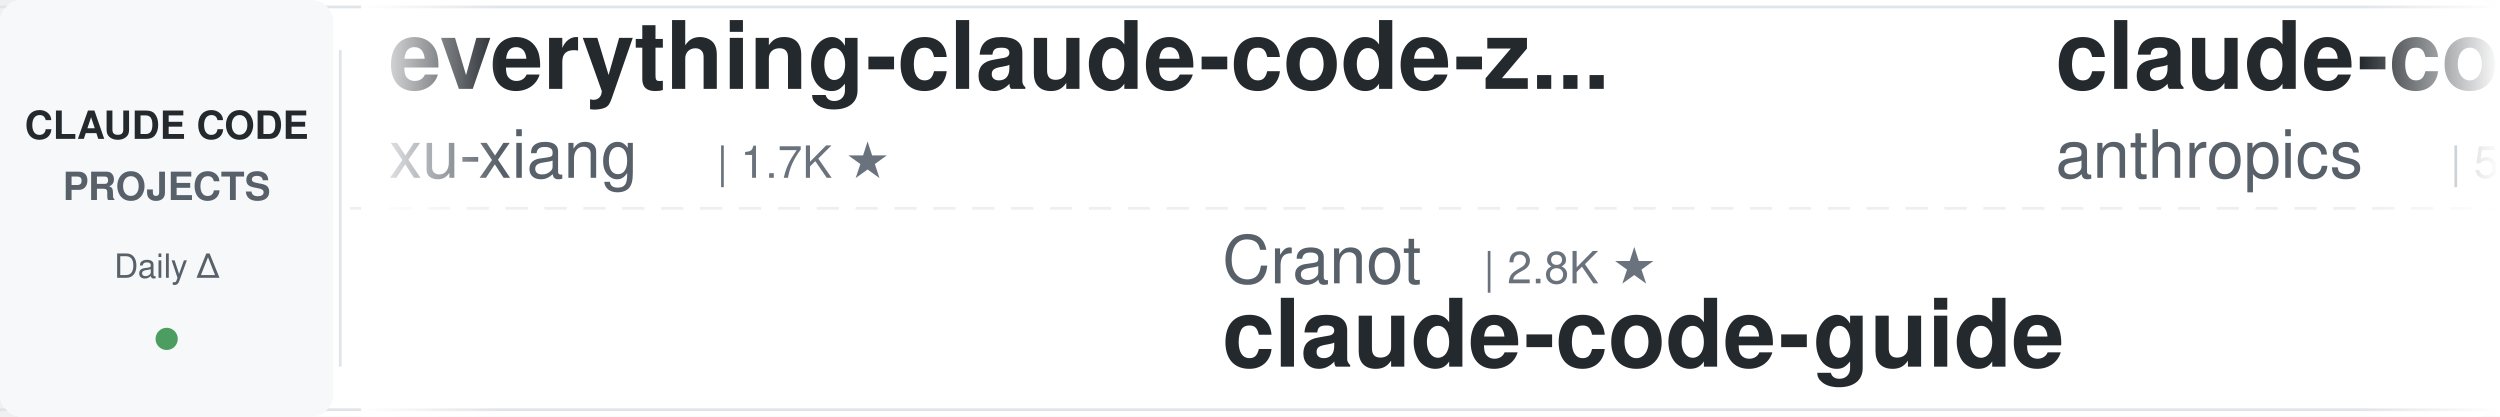
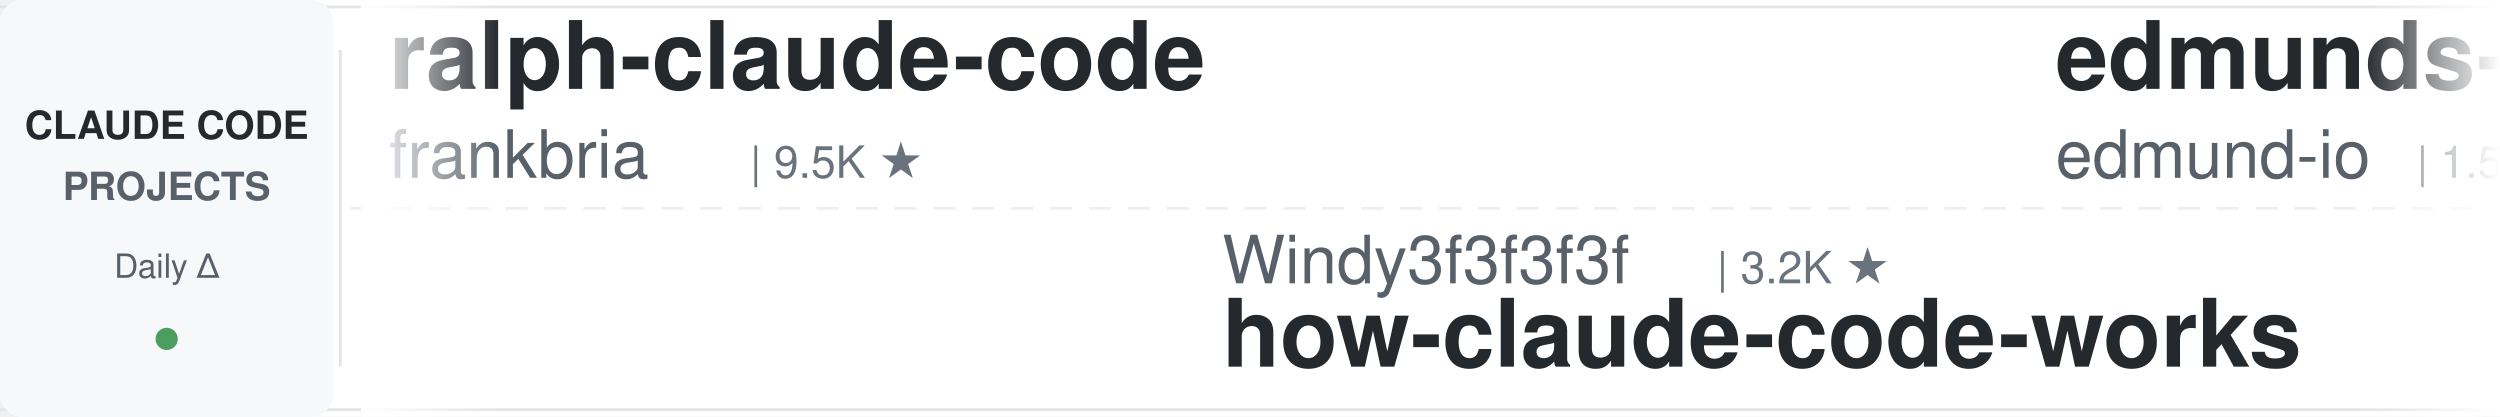
<svg xmlns="http://www.w3.org/2000/svg" width="900" height="150">
  <defs>
    <linearGradient id="leftFade" x1="0%" y1="0%" x2="100%" y2="0%">
      <stop offset="0%" style="stop-color:#ffffff;stop-opacity:1" />
      <stop offset="100%" style="stop-color:#ffffff;stop-opacity:0" />
    </linearGradient>
    <linearGradient id="rightFade" x1="0%" y1="0%" x2="100%" y2="0%">
      <stop offset="0%" style="stop-color:#ffffff;stop-opacity:0" />
      <stop offset="100%" style="stop-color:#ffffff;stop-opacity:1" />
    </linearGradient>
  </defs>
  <rect width="900" height="150" fill="#ffffff" rx="8" />
  <rect x="0" y="2" width="900" height="1" fill="#e1e4e8" />
  <rect x="0" y="147" width="900" height="1" fill="#e1e4e8" />
  <line x1="0" y1="75" x2="900" y2="75" stroke="#e1e4e8" stroke-width="1" stroke-dasharray="8 6" opacity="0.6" />
  <rect x="0" y="0" width="120" height="150" fill="#f6f8fa" rx="8" />
  <text x="60" y="50" font-family="-apple-system, BlinkMacSystemFont, 'Segoe UI', Helvetica, Arial, sans-serif" font-size="14" font-weight="600" fill="#24292e" text-anchor="middle">CLAUDE CODE</text>
  <text x="60" y="72" font-family="-apple-system, BlinkMacSystemFont, 'Segoe UI', Helvetica, Arial, sans-serif" font-size="14" font-weight="600" fill="#586069" text-anchor="middle">PROJECTS</text>
  <text x="60" y="100" font-family="-apple-system, BlinkMacSystemFont, 'Segoe UI', Helvetica, Arial, sans-serif" font-size="12" font-weight="500" fill="#586069" text-anchor="middle">Daily Δ</text>
  <circle cx="60" cy="122" r="4" fill="#22863a" opacity="0.8" />
  <rect x="122" y="18" width="1" height="114" fill="#e1e4e8" />
  <clipPath id="tickerClip">
    <rect x="130" y="0" width="770" height="150" />
  </clipPath>
  <g clip-path="url(#tickerClip)">
    <g id="tickerItems">
      <animateTransform attributeName="transform" attributeType="XML" type="translate" from="0 0" to="-3000 0" dur="54s" repeatCount="indefinite" />
      <g transform="translate(0, 0)">
-         <text x="140" y="32" font-family="-apple-system, BlinkMacSystemFont, 'Segoe UI', Helvetica, Arial, sans-serif" font-size="34" font-weight="600" fill="#24292e">everything-claude-code-z...</text>
-         <text x="140" y="64" font-family="-apple-system, BlinkMacSystemFont, 'Segoe UI', Helvetica, Arial, sans-serif" font-size="24" font-weight="400" fill="#586069">xu-xiang</text>
-         <text x="258" y="64" font-family="-apple-system, BlinkMacSystemFont, 'Segoe UI', Helvetica, Arial, sans-serif" font-size="16" font-weight="500" fill="#6a737d">| 1.7K ★</text>
+         <text x="140" y="32" font-family="-apple-system, BlinkMacSystemFont, 'Segoe UI', Helvetica, Arial, sans-serif" font-size="34" font-weight="600" fill="#24292e">ralph-claude-code</text>
+         <text x="140" y="64" font-family="-apple-system, BlinkMacSystemFont, 'Segoe UI', Helvetica, Arial, sans-serif" font-size="24" font-weight="400" fill="#586069">frankbria</text>
+         <text x="270" y="64" font-family="-apple-system, BlinkMacSystemFont, 'Segoe UI', Helvetica, Arial, sans-serif" font-size="16" font-weight="500" fill="#6a737d">| 9.5K ★</text>
      </g>
      <g transform="translate(300, 0)">
-         <text x="140" y="102" font-family="-apple-system, BlinkMacSystemFont, 'Segoe UI', Helvetica, Arial, sans-serif" font-size="24" font-weight="400" fill="#586069">Cranot</text>
-         <text x="234" y="102" font-family="-apple-system, BlinkMacSystemFont, 'Segoe UI', Helvetica, Arial, sans-serif" font-size="16" font-weight="500" fill="#6a737d">| 2.8K ★</text>
+         <text x="140" y="102" font-family="-apple-system, BlinkMacSystemFont, 'Segoe UI', Helvetica, Arial, sans-serif" font-size="24" font-weight="400" fill="#586069">Windy3f3f3f3f</text>
+         <text x="318" y="102" font-family="-apple-system, BlinkMacSystemFont, 'Segoe UI', Helvetica, Arial, sans-serif" font-size="16" font-weight="500" fill="#6a737d">| 3.2K ★</text>
+         <text x="140" y="132" font-family="-apple-system, BlinkMacSystemFont, 'Segoe UI', Helvetica, Arial, sans-serif" font-size="34" font-weight="600" fill="#24292e">how-claude-code-works</text>
+       </g>
+       <g transform="translate(600, 0)">
+         <text x="140" y="32" font-family="-apple-system, BlinkMacSystemFont, 'Segoe UI', Helvetica, Arial, sans-serif" font-size="34" font-weight="600" fill="#24292e">edmunds-claude-code</text>
+         <text x="140" y="64" font-family="-apple-system, BlinkMacSystemFont, 'Segoe UI', Helvetica, Arial, sans-serif" font-size="24" font-weight="400" fill="#586069">edmund-io</text>
+         <text x="270" y="64" font-family="-apple-system, BlinkMacSystemFont, 'Segoe UI', Helvetica, Arial, sans-serif" font-size="16" font-weight="500" fill="#6a737d">| 1.5K ★</text>
+       </g>
+       <g transform="translate(900, 0)">
+         <text x="140" y="102" font-family="-apple-system, BlinkMacSystemFont, 'Segoe UI', Helvetica, Arial, sans-serif" font-size="24" font-weight="400" fill="#586069">zebbern</text>
+         <text x="246" y="102" font-family="-apple-system, BlinkMacSystemFont, 'Segoe UI', Helvetica, Arial, sans-serif" font-size="16" font-weight="500" fill="#6a737d">| 4.4K ★</text>
        <text x="140" y="132" font-family="-apple-system, BlinkMacSystemFont, 'Segoe UI', Helvetica, Arial, sans-serif" font-size="34" font-weight="600" fill="#24292e">claude-code-guide</text>
      </g>
-       <g transform="translate(600, 0)">
-         <text x="140" y="32" font-family="-apple-system, BlinkMacSystemFont, 'Segoe UI', Helvetica, Arial, sans-serif" font-size="34" font-weight="600" fill="#24292e">claude-code-security-rev...</text>
-         <text x="140" y="64" font-family="-apple-system, BlinkMacSystemFont, 'Segoe UI', Helvetica, Arial, sans-serif" font-size="24" font-weight="400" fill="#586069">anthropics</text>
-         <text x="282" y="64" font-family="-apple-system, BlinkMacSystemFont, 'Segoe UI', Helvetica, Arial, sans-serif" font-size="16" font-weight="500" fill="#6a737d">| 5.6K ★</text>
-       </g>
-       <g transform="translate(900, 0)">
-         <text x="140" y="102" font-family="-apple-system, BlinkMacSystemFont, 'Segoe UI', Helvetica, Arial, sans-serif" font-size="24" font-weight="400" fill="#586069">andrew-kramer-inno</text>
-         <text x="378" y="102" font-family="-apple-system, BlinkMacSystemFont, 'Segoe UI', Helvetica, Arial, sans-serif" font-size="16" font-weight="500" fill="#6a737d">| 595 ★</text>
-         <text x="140" y="132" font-family="-apple-system, BlinkMacSystemFont, 'Segoe UI', Helvetica, Arial, sans-serif" font-size="34" font-weight="600" fill="#24292e">claude-code-source-build</text>
-       </g>
      <g transform="translate(1200, 0)">
-         <text x="140" y="32" font-family="-apple-system, BlinkMacSystemFont, 'Segoe UI', Helvetica, Arial, sans-serif" font-size="34" font-weight="600" fill="#24292e">claude-code-templates</text>
-         <text x="140" y="64" font-family="-apple-system, BlinkMacSystemFont, 'Segoe UI', Helvetica, Arial, sans-serif" font-size="24" font-weight="400" fill="#586069">davila7</text>
-         <text x="246" y="64" font-family="-apple-system, BlinkMacSystemFont, 'Segoe UI', Helvetica, Arial, sans-serif" font-size="16" font-weight="500" fill="#6a737d">| 29.7K ★</text>
+         <text x="140" y="32" font-family="-apple-system, BlinkMacSystemFont, 'Segoe UI', Helvetica, Arial, sans-serif" font-size="34" font-weight="600" fill="#24292e">claude-code-settings</text>
+         <text x="140" y="64" font-family="-apple-system, BlinkMacSystemFont, 'Segoe UI', Helvetica, Arial, sans-serif" font-size="24" font-weight="400" fill="#586069">feiskyer</text>
+         <text x="258" y="64" font-family="-apple-system, BlinkMacSystemFont, 'Segoe UI', Helvetica, Arial, sans-serif" font-size="16" font-weight="500" fill="#6a737d">| 1.6K ★</text>
      </g>
      <g transform="translate(1500, 0)">
-         <text x="140" y="102" font-family="-apple-system, BlinkMacSystemFont, 'Segoe UI', Helvetica, Arial, sans-serif" font-size="24" font-weight="400" fill="#586069">centminmod</text>
-         <text x="282" y="102" font-family="-apple-system, BlinkMacSystemFont, 'Segoe UI', Helvetica, Arial, sans-serif" font-size="16" font-weight="500" fill="#6a737d">| 2.5K ★</text>
-         <text x="140" y="132" font-family="-apple-system, BlinkMacSystemFont, 'Segoe UI', Helvetica, Arial, sans-serif" font-size="34" font-weight="600" fill="#24292e">my-claude-code-setup</text>
+         <text x="140" y="102" font-family="-apple-system, BlinkMacSystemFont, 'Segoe UI', Helvetica, Arial, sans-serif" font-size="24" font-weight="400" fill="#586069">hangsman</text>
+         <text x="258" y="102" font-family="-apple-system, BlinkMacSystemFont, 'Segoe UI', Helvetica, Arial, sans-serif" font-size="16" font-weight="500" fill="#6a737d">| 787 ★</text>
+         <text x="140" y="132" font-family="-apple-system, BlinkMacSystemFont, 'Segoe UI', Helvetica, Arial, sans-serif" font-size="34" font-weight="600" fill="#24292e">claude-code-source</text>
      </g>
      <g transform="translate(1800, 0)">
-         <text x="140" y="32" font-family="-apple-system, BlinkMacSystemFont, 'Segoe UI', Helvetica, Arial, sans-serif" font-size="34" font-weight="600" fill="#24292e">learn-claude-code</text>
-         <text x="140" y="64" font-family="-apple-system, BlinkMacSystemFont, 'Segoe UI', Helvetica, Arial, sans-serif" font-size="24" font-weight="400" fill="#586069">shareAI-lab</text>
-         <text x="294" y="64" font-family="-apple-system, BlinkMacSystemFont, 'Segoe UI', Helvetica, Arial, sans-serif" font-size="16" font-weight="500" fill="#6a737d">| 71.3K ★</text>
+         <text x="140" y="32" font-family="-apple-system, BlinkMacSystemFont, 'Segoe UI', Helvetica, Arial, sans-serif" font-size="34" font-weight="600" fill="#24292e">awesome-claude-code</text>
+         <text x="140" y="64" font-family="-apple-system, BlinkMacSystemFont, 'Segoe UI', Helvetica, Arial, sans-serif" font-size="24" font-weight="400" fill="#586069">jqueryscript</text>
+         <text x="306" y="64" font-family="-apple-system, BlinkMacSystemFont, 'Segoe UI', Helvetica, Arial, sans-serif" font-size="16" font-weight="500" fill="#6a737d">| 467 ★</text>
      </g>
      <g transform="translate(2100, 0)">
-         <text x="140" y="102" font-family="-apple-system, BlinkMacSystemFont, 'Segoe UI', Helvetica, Arial, sans-serif" font-size="24" font-weight="400" fill="#586069">pedrohcgs</text>
-         <text x="270" y="102" font-family="-apple-system, BlinkMacSystemFont, 'Segoe UI', Helvetica, Arial, sans-serif" font-size="16" font-weight="500" fill="#6a737d">| 1.4K ★</text>
-         <text x="140" y="132" font-family="-apple-system, BlinkMacSystemFont, 'Segoe UI', Helvetica, Arial, sans-serif" font-size="34" font-weight="600" fill="#24292e">claude-code-my-workflow</text>
+         <text x="140" y="102" font-family="-apple-system, BlinkMacSystemFont, 'Segoe UI', Helvetica, Arial, sans-serif" font-size="24" font-weight="400" fill="#586069">Pimzino</text>
+         <text x="246" y="102" font-family="-apple-system, BlinkMacSystemFont, 'Segoe UI', Helvetica, Arial, sans-serif" font-size="16" font-weight="500" fill="#6a737d">| 3.8K ★</text>
+         <text x="140" y="132" font-family="-apple-system, BlinkMacSystemFont, 'Segoe UI', Helvetica, Arial, sans-serif" font-size="34" font-weight="600" fill="#24292e">claude-code-spec-workflo...</text>
      </g>
      <g transform="translate(2400, 0)">
-         <text x="140" y="32" font-family="-apple-system, BlinkMacSystemFont, 'Segoe UI', Helvetica, Arial, sans-serif" font-size="34" font-weight="600" fill="#24292e">claude-code-reverse</text>
-         <text x="140" y="64" font-family="-apple-system, BlinkMacSystemFont, 'Segoe UI', Helvetica, Arial, sans-serif" font-size="24" font-weight="400" fill="#586069">Yuyz0112</text>
-         <text x="258" y="64" font-family="-apple-system, BlinkMacSystemFont, 'Segoe UI', Helvetica, Arial, sans-serif" font-size="16" font-weight="500" fill="#6a737d">| 2.4K ★</text>
+         <text x="140" y="32" font-family="-apple-system, BlinkMacSystemFont, 'Segoe UI', Helvetica, Arial, sans-serif" font-size="34" font-weight="600" fill="#24292e">skills</text>
+         <text x="140" y="64" font-family="-apple-system, BlinkMacSystemFont, 'Segoe UI', Helvetica, Arial, sans-serif" font-size="24" font-weight="400" fill="#586069">anthropics</text>
+         <text x="282" y="64" font-family="-apple-system, BlinkMacSystemFont, 'Segoe UI', Helvetica, Arial, sans-serif" font-size="16" font-weight="500" fill="#6a737d">| 162.1K ★</text>
      </g>
      <g transform="translate(2700, 0)">
-         <text x="140" y="102" font-family="-apple-system, BlinkMacSystemFont, 'Segoe UI', Helvetica, Arial, sans-serif" font-size="24" font-weight="400" fill="#586069">AprilNEA</text>
-         <text x="258" y="102" font-family="-apple-system, BlinkMacSystemFont, 'Segoe UI', Helvetica, Arial, sans-serif" font-size="16" font-weight="500" fill="#6a737d">| 392 ★</text>
-         <text x="140" y="132" font-family="-apple-system, BlinkMacSystemFont, 'Segoe UI', Helvetica, Arial, sans-serif" font-size="34" font-weight="600" fill="#24292e">claude-code-source</text>
+         <text x="140" y="102" font-family="-apple-system, BlinkMacSystemFont, 'Segoe UI', Helvetica, Arial, sans-serif" font-size="24" font-weight="400" fill="#586069">rohitg00</text>
+         <text x="258" y="102" font-family="-apple-system, BlinkMacSystemFont, 'Segoe UI', Helvetica, Arial, sans-serif" font-size="16" font-weight="500" fill="#6a737d">| 2.3K ★</text>
+         <text x="140" y="132" font-family="-apple-system, BlinkMacSystemFont, 'Segoe UI', Helvetica, Arial, sans-serif" font-size="34" font-weight="600" fill="#24292e">awesome-claude-code-tool...</text>
      </g>
      <g transform="translate(3000, 0)">
-         <text x="140" y="32" font-family="-apple-system, BlinkMacSystemFont, 'Segoe UI', Helvetica, Arial, sans-serif" font-size="34" font-weight="600" fill="#24292e">everything-claude-code-z...</text>
-         <text x="140" y="64" font-family="-apple-system, BlinkMacSystemFont, 'Segoe UI', Helvetica, Arial, sans-serif" font-size="24" font-weight="400" fill="#586069">xu-xiang</text>
-         <text x="258" y="64" font-family="-apple-system, BlinkMacSystemFont, 'Segoe UI', Helvetica, Arial, sans-serif" font-size="16" font-weight="500" fill="#6a737d">| 1.7K ★</text>
+         <text x="140" y="32" font-family="-apple-system, BlinkMacSystemFont, 'Segoe UI', Helvetica, Arial, sans-serif" font-size="34" font-weight="600" fill="#24292e">ralph-claude-code</text>
+         <text x="140" y="64" font-family="-apple-system, BlinkMacSystemFont, 'Segoe UI', Helvetica, Arial, sans-serif" font-size="24" font-weight="400" fill="#586069">frankbria</text>
+         <text x="270" y="64" font-family="-apple-system, BlinkMacSystemFont, 'Segoe UI', Helvetica, Arial, sans-serif" font-size="16" font-weight="500" fill="#6a737d">| 9.5K ★</text>
      </g>
      <g transform="translate(3300, 0)">
-         <text x="140" y="102" font-family="-apple-system, BlinkMacSystemFont, 'Segoe UI', Helvetica, Arial, sans-serif" font-size="24" font-weight="400" fill="#586069">Cranot</text>
-         <text x="234" y="102" font-family="-apple-system, BlinkMacSystemFont, 'Segoe UI', Helvetica, Arial, sans-serif" font-size="16" font-weight="500" fill="#6a737d">| 2.8K ★</text>
-         <text x="140" y="132" font-family="-apple-system, BlinkMacSystemFont, 'Segoe UI', Helvetica, Arial, sans-serif" font-size="34" font-weight="600" fill="#24292e">claude-code-guide</text>
+         <text x="140" y="102" font-family="-apple-system, BlinkMacSystemFont, 'Segoe UI', Helvetica, Arial, sans-serif" font-size="24" font-weight="400" fill="#586069">Windy3f3f3f3f</text>
+         <text x="318" y="102" font-family="-apple-system, BlinkMacSystemFont, 'Segoe UI', Helvetica, Arial, sans-serif" font-size="16" font-weight="500" fill="#6a737d">| 3.2K ★</text>
+         <text x="140" y="132" font-family="-apple-system, BlinkMacSystemFont, 'Segoe UI', Helvetica, Arial, sans-serif" font-size="34" font-weight="600" fill="#24292e">how-claude-code-works</text>
      </g>
      <g transform="translate(3600, 0)">
-         <text x="140" y="32" font-family="-apple-system, BlinkMacSystemFont, 'Segoe UI', Helvetica, Arial, sans-serif" font-size="34" font-weight="600" fill="#24292e">claude-code-security-rev...</text>
-         <text x="140" y="64" font-family="-apple-system, BlinkMacSystemFont, 'Segoe UI', Helvetica, Arial, sans-serif" font-size="24" font-weight="400" fill="#586069">anthropics</text>
-         <text x="282" y="64" font-family="-apple-system, BlinkMacSystemFont, 'Segoe UI', Helvetica, Arial, sans-serif" font-size="16" font-weight="500" fill="#6a737d">| 5.6K ★</text>
+         <text x="140" y="32" font-family="-apple-system, BlinkMacSystemFont, 'Segoe UI', Helvetica, Arial, sans-serif" font-size="34" font-weight="600" fill="#24292e">edmunds-claude-code</text>
+         <text x="140" y="64" font-family="-apple-system, BlinkMacSystemFont, 'Segoe UI', Helvetica, Arial, sans-serif" font-size="24" font-weight="400" fill="#586069">edmund-io</text>
+         <text x="270" y="64" font-family="-apple-system, BlinkMacSystemFont, 'Segoe UI', Helvetica, Arial, sans-serif" font-size="16" font-weight="500" fill="#6a737d">| 1.5K ★</text>
      </g>
      <g transform="translate(3900, 0)">
-         <text x="140" y="102" font-family="-apple-system, BlinkMacSystemFont, 'Segoe UI', Helvetica, Arial, sans-serif" font-size="24" font-weight="400" fill="#586069">andrew-kramer-inno</text>
-         <text x="378" y="102" font-family="-apple-system, BlinkMacSystemFont, 'Segoe UI', Helvetica, Arial, sans-serif" font-size="16" font-weight="500" fill="#6a737d">| 595 ★</text>
-         <text x="140" y="132" font-family="-apple-system, BlinkMacSystemFont, 'Segoe UI', Helvetica, Arial, sans-serif" font-size="34" font-weight="600" fill="#24292e">claude-code-source-build</text>
+         <text x="140" y="102" font-family="-apple-system, BlinkMacSystemFont, 'Segoe UI', Helvetica, Arial, sans-serif" font-size="24" font-weight="400" fill="#586069">zebbern</text>
+         <text x="246" y="102" font-family="-apple-system, BlinkMacSystemFont, 'Segoe UI', Helvetica, Arial, sans-serif" font-size="16" font-weight="500" fill="#6a737d">| 4.4K ★</text>
+         <text x="140" y="132" font-family="-apple-system, BlinkMacSystemFont, 'Segoe UI', Helvetica, Arial, sans-serif" font-size="34" font-weight="600" fill="#24292e">claude-code-guide</text>
      </g>
    </g>
  </g>
  <rect x="130" y="0" width="50" height="150" fill="url(#leftFade)" />
  <rect x="850" y="0" width="50" height="150" fill="url(#rightFade)" />
</svg>
